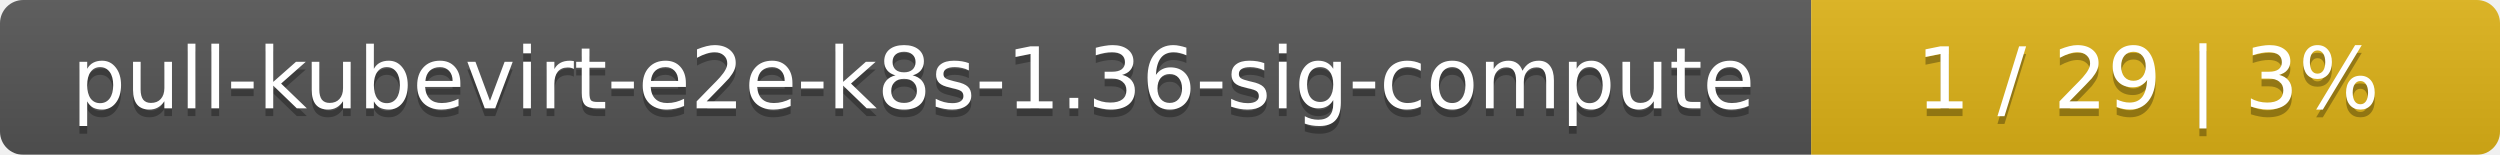
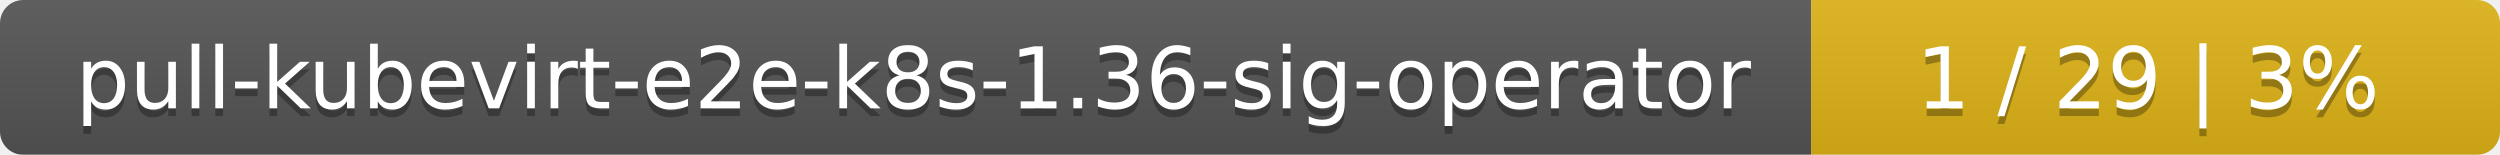
<svg xmlns="http://www.w3.org/2000/svg" width="323" height="20">
  <linearGradient id="smooth" x2="0" y2="100%">
    <stop offset="0" stop-color="#bbb" stop-opacity=".1" />
    <stop offset="1" stop-opacity=".1" />
  </linearGradient>
  <mask id="round">
    <rect width="323" height="20" rx="3" fill="#fff" />
  </mask>
  <g mask="url(#round)">
    <rect width="234" height="20" fill="#555" />
    <rect x="234" width="89" height="20" fill="#dfb317" />
    <rect width="323" height="20" fill="url(#smooth)" />
  </g>
  <g fill="#fff" text-anchor="middle" font-family="DejaVu Sans,Verdana,Geneva,sans-serif" font-size="11">
-     <text x="118" y="15" fill="#010101" fill-opacity=".3">pull-kubevirt-e2e-k8s-1.36-sig-compute</text>
-     <text x="118" y="14">pull-kubevirt-e2e-k8s-1.36-sig-compute</text>
+     <text x="118" y="15" fill="#010101" fill-opacity=".3">pull-kubevirt-e2e-k8s-1.36-sig-operator</text>
+     <text x="118" y="14">pull-kubevirt-e2e-k8s-1.36-sig-operator</text>
    <text x="277.5" y="15" fill="#010101" fill-opacity=".3">1 / 29    |    3%</text>
    <text x="277.5" y="14">1 / 29    |    3%</text>
  </g>
</svg>
